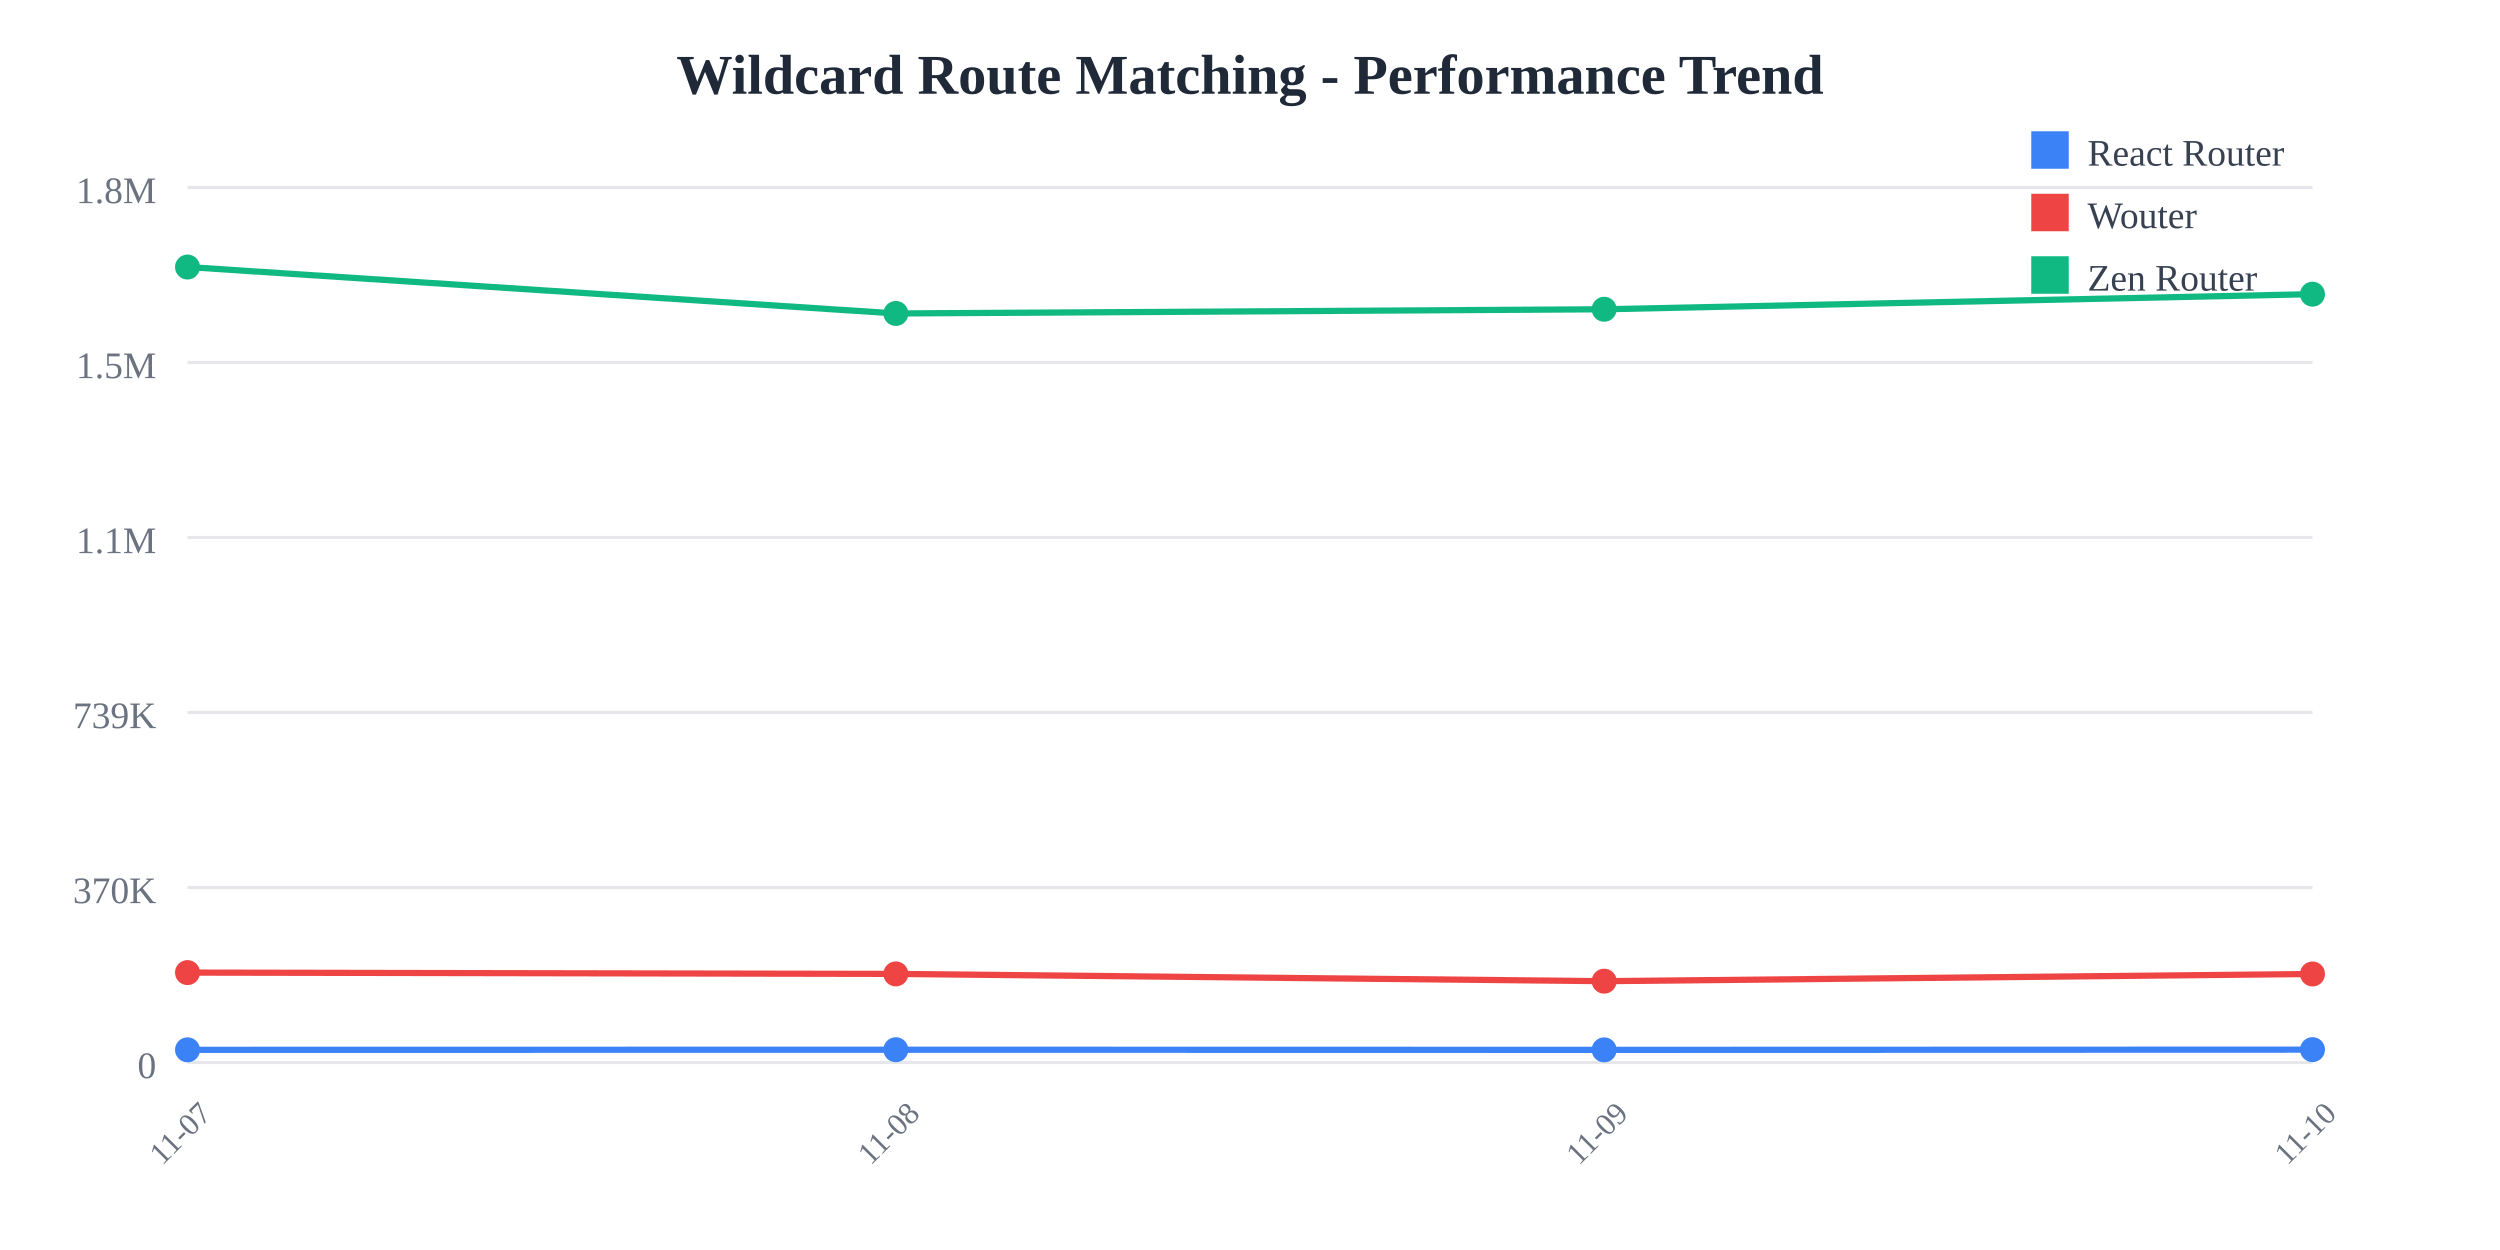
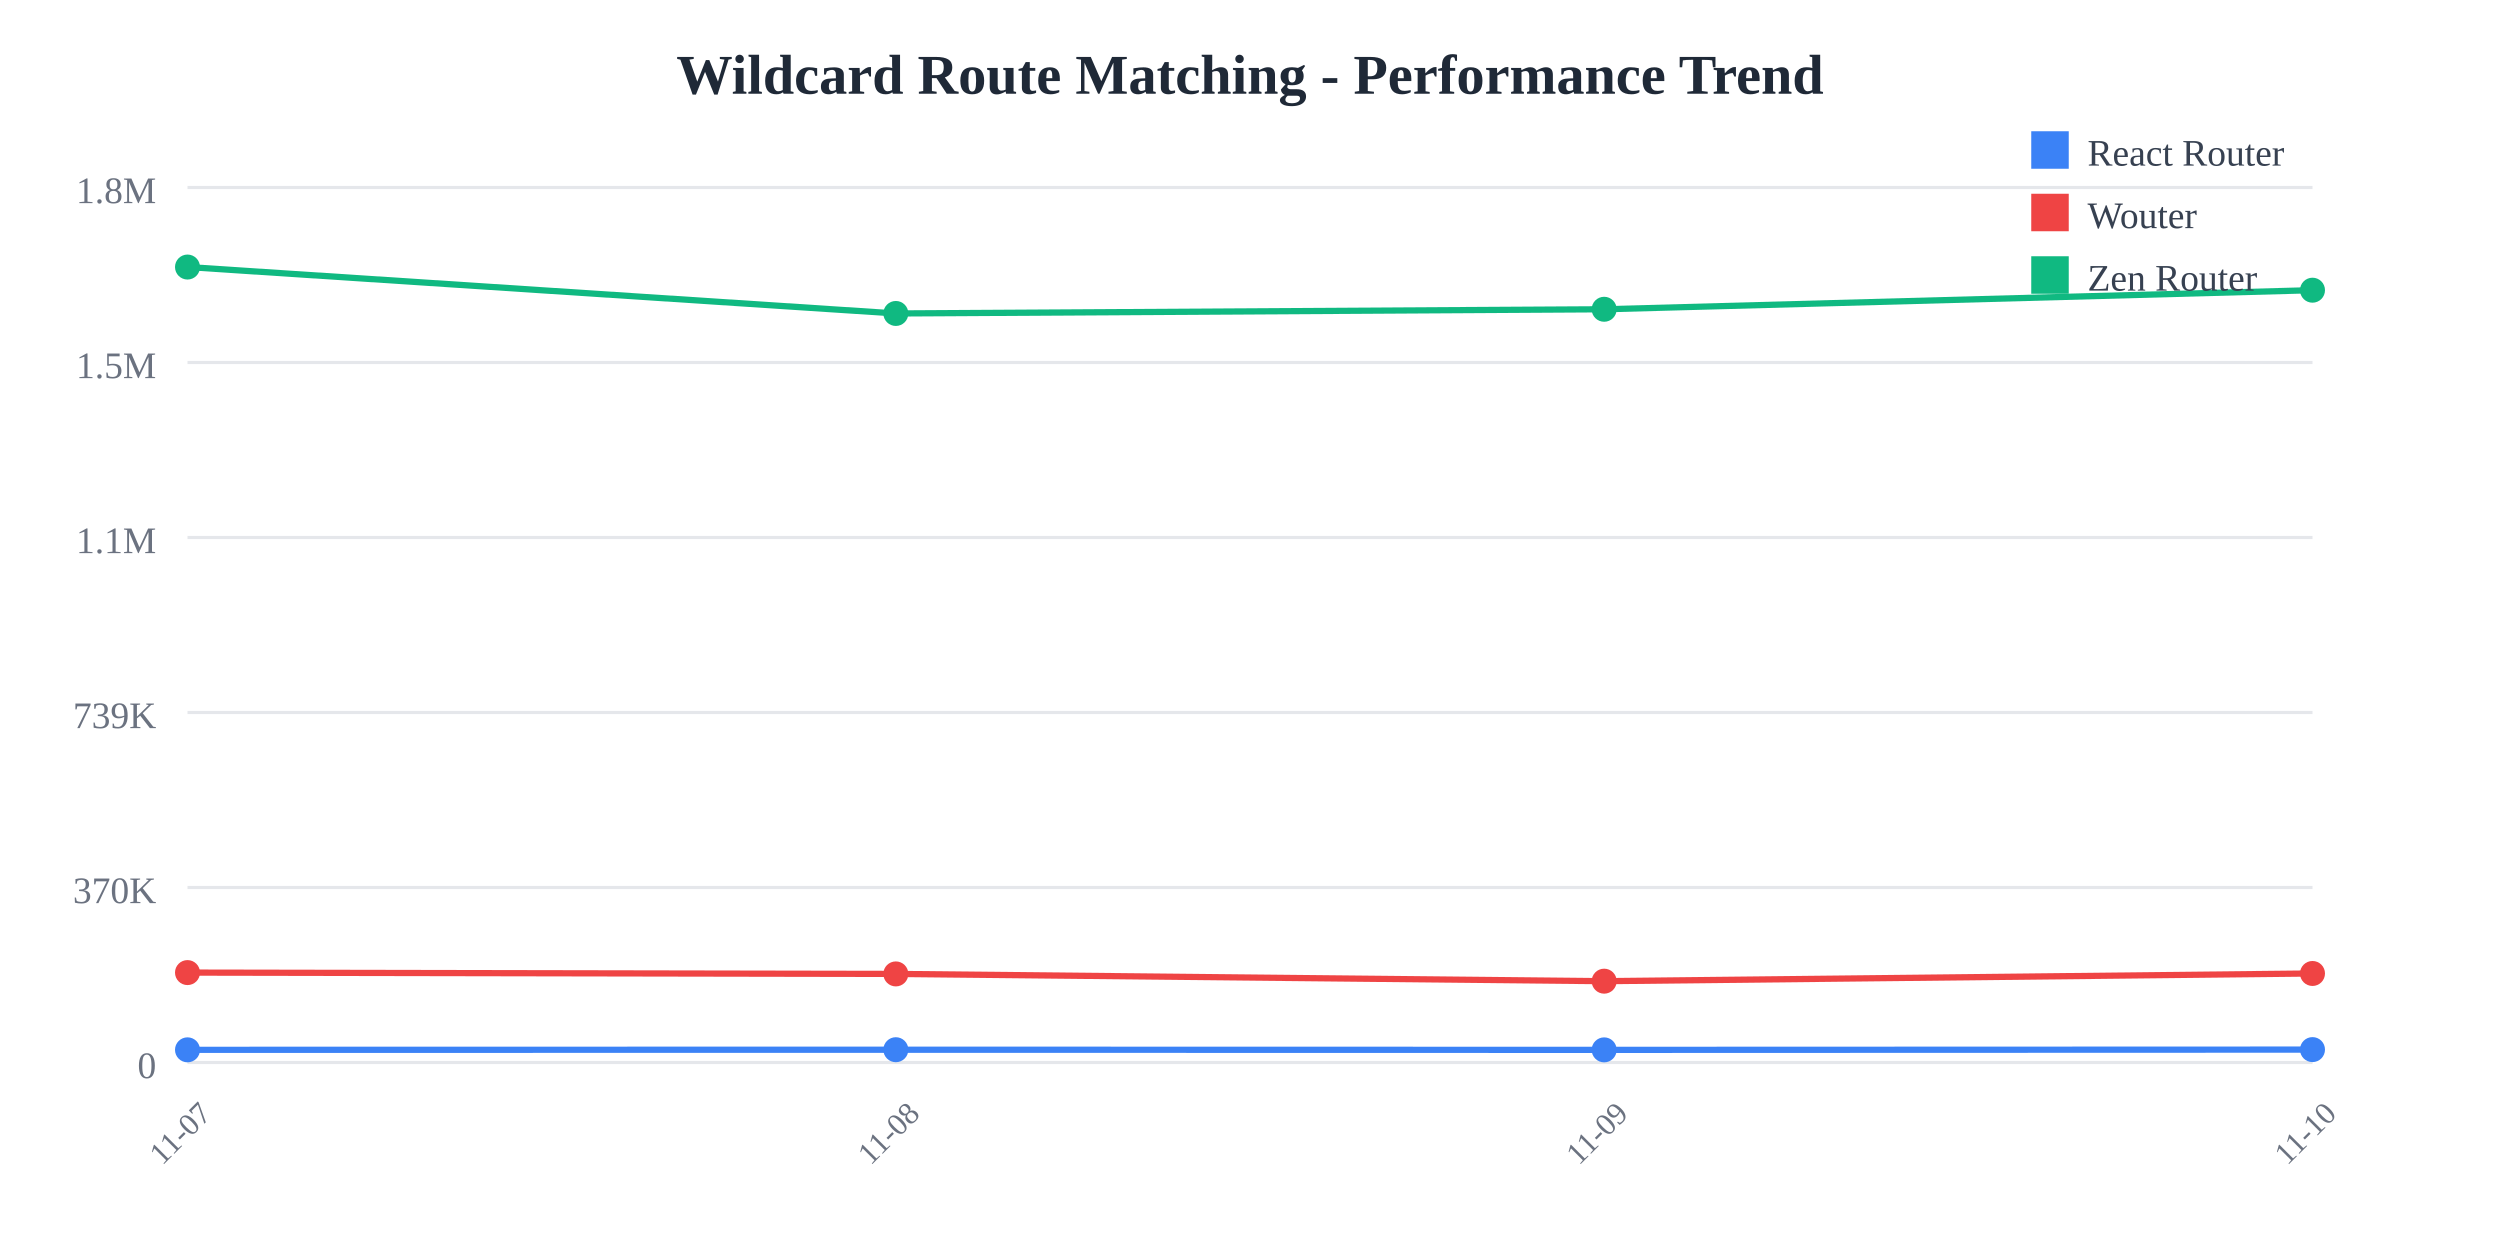
<svg xmlns="http://www.w3.org/2000/svg" width="800" height="400">
  <rect width="800" height="400" fill="white" />
  <text x="400" y="30" text-anchor="middle" font-size="18" font-weight="bold" fill="#1f2937">
    Wildcard Route Matching - Performance Trend
  </text>
  <line x1="60" y1="60" x2="740" y2="60" stroke="#e5e7eb" stroke-width="1" />
  <text x="50" y="65" text-anchor="end" font-size="12" fill="#6b7280">
    1.8M
  </text>
  <line x1="60" y1="116" x2="740" y2="116" stroke="#e5e7eb" stroke-width="1" />
  <text x="50" y="121" text-anchor="end" font-size="12" fill="#6b7280">
    1.5M
  </text>
  <line x1="60" y1="172" x2="740" y2="172" stroke="#e5e7eb" stroke-width="1" />
  <text x="50" y="177" text-anchor="end" font-size="12" fill="#6b7280">
    1.1M
  </text>
  <line x1="60" y1="228" x2="740" y2="228" stroke="#e5e7eb" stroke-width="1" />
  <text x="50" y="233" text-anchor="end" font-size="12" fill="#6b7280">
    739K
  </text>
  <line x1="60" y1="284" x2="740" y2="284" stroke="#e5e7eb" stroke-width="1" />
  <text x="50" y="289" text-anchor="end" font-size="12" fill="#6b7280">
    370K
  </text>
  <line x1="60" y1="340" x2="740" y2="340" stroke="#e5e7eb" stroke-width="1" />
  <text x="50" y="345" text-anchor="end" font-size="12" fill="#6b7280">
    0
  </text>
  <text x="60" y="365" text-anchor="middle" font-size="10" fill="#6b7280" transform="rotate(-45, 60, 365)">
    11-07
  </text>
  <text x="286.667" y="365" text-anchor="middle" font-size="10" fill="#6b7280" transform="rotate(-45, 286.6667, 365)">
    11-08
  </text>
  <text x="513.333" y="365" text-anchor="middle" font-size="10" fill="#6b7280" transform="rotate(-45, 513.3333, 365)">
    11-09
  </text>
  <text x="740" y="365" text-anchor="middle" font-size="10" fill="#6b7280" transform="rotate(-45, 740, 365)">
    11-10
  </text>
-   <polyline points="60,335.948 286.667,335.908 513.333,335.957 740,335.882" fill="none" stroke="#3b82f6" stroke-width="2" />
+   <polyline points="60,335.948 286.667,335.908 513.333,335.957 740,335.872" fill="none" stroke="#3b82f6" stroke-width="2" />
  <circle cx="60" cy="335.948" r="4" fill="#3b82f6" />
  <circle cx="286.667" cy="335.908" r="4" fill="#3b82f6" />
  <circle cx="513.333" cy="335.957" r="4" fill="#3b82f6" />
-   <circle cx="740" cy="335.882" r="4" fill="#3b82f6" />
-   <polyline points="60,311.228 286.667,311.654 513.333,313.976 740,311.672" fill="none" stroke="#ef4444" stroke-width="2" />
+   <circle cx="740" cy="335.872" r="4" fill="#3b82f6" />
+   <polyline points="60,311.228 286.667,311.654 513.333,313.976 740,311.512" fill="none" stroke="#ef4444" stroke-width="2" />
  <circle cx="60" cy="311.228" r="4" fill="#ef4444" />
  <circle cx="286.667" cy="311.654" r="4" fill="#ef4444" />
  <circle cx="513.333" cy="313.976" r="4" fill="#ef4444" />
-   <circle cx="740" cy="311.672" r="4" fill="#ef4444" />
-   <polyline points="60,85.455 286.667,100.309 513.333,98.968 740,94.135" fill="none" stroke="#10b981" stroke-width="2" />
+   <circle cx="740" cy="311.512" r="4" fill="#ef4444" />
+   <polyline points="60,85.455 286.667,100.309 513.333,98.968 740,92.864" fill="none" stroke="#10b981" stroke-width="2" />
  <circle cx="60" cy="85.455" r="4" fill="#10b981" />
  <circle cx="286.667" cy="100.309" r="4" fill="#10b981" />
  <circle cx="513.333" cy="98.968" r="4" fill="#10b981" />
-   <circle cx="740" cy="94.135" r="4" fill="#10b981" />
+   <circle cx="740" cy="92.864" r="4" fill="#10b981" />
  <rect x="650" y="42" width="12" height="12" fill="#3b82f6" />
  <text x="668" y="53" font-size="12" fill="#374151">React Router</text>
  <rect x="650" y="62" width="12" height="12" fill="#ef4444" />
  <text x="668" y="73" font-size="12" fill="#374151">Wouter</text>
  <rect x="650" y="82" width="12" height="12" fill="#10b981" />
  <text x="668" y="93" font-size="12" fill="#374151">Zen Router</text>
</svg>
